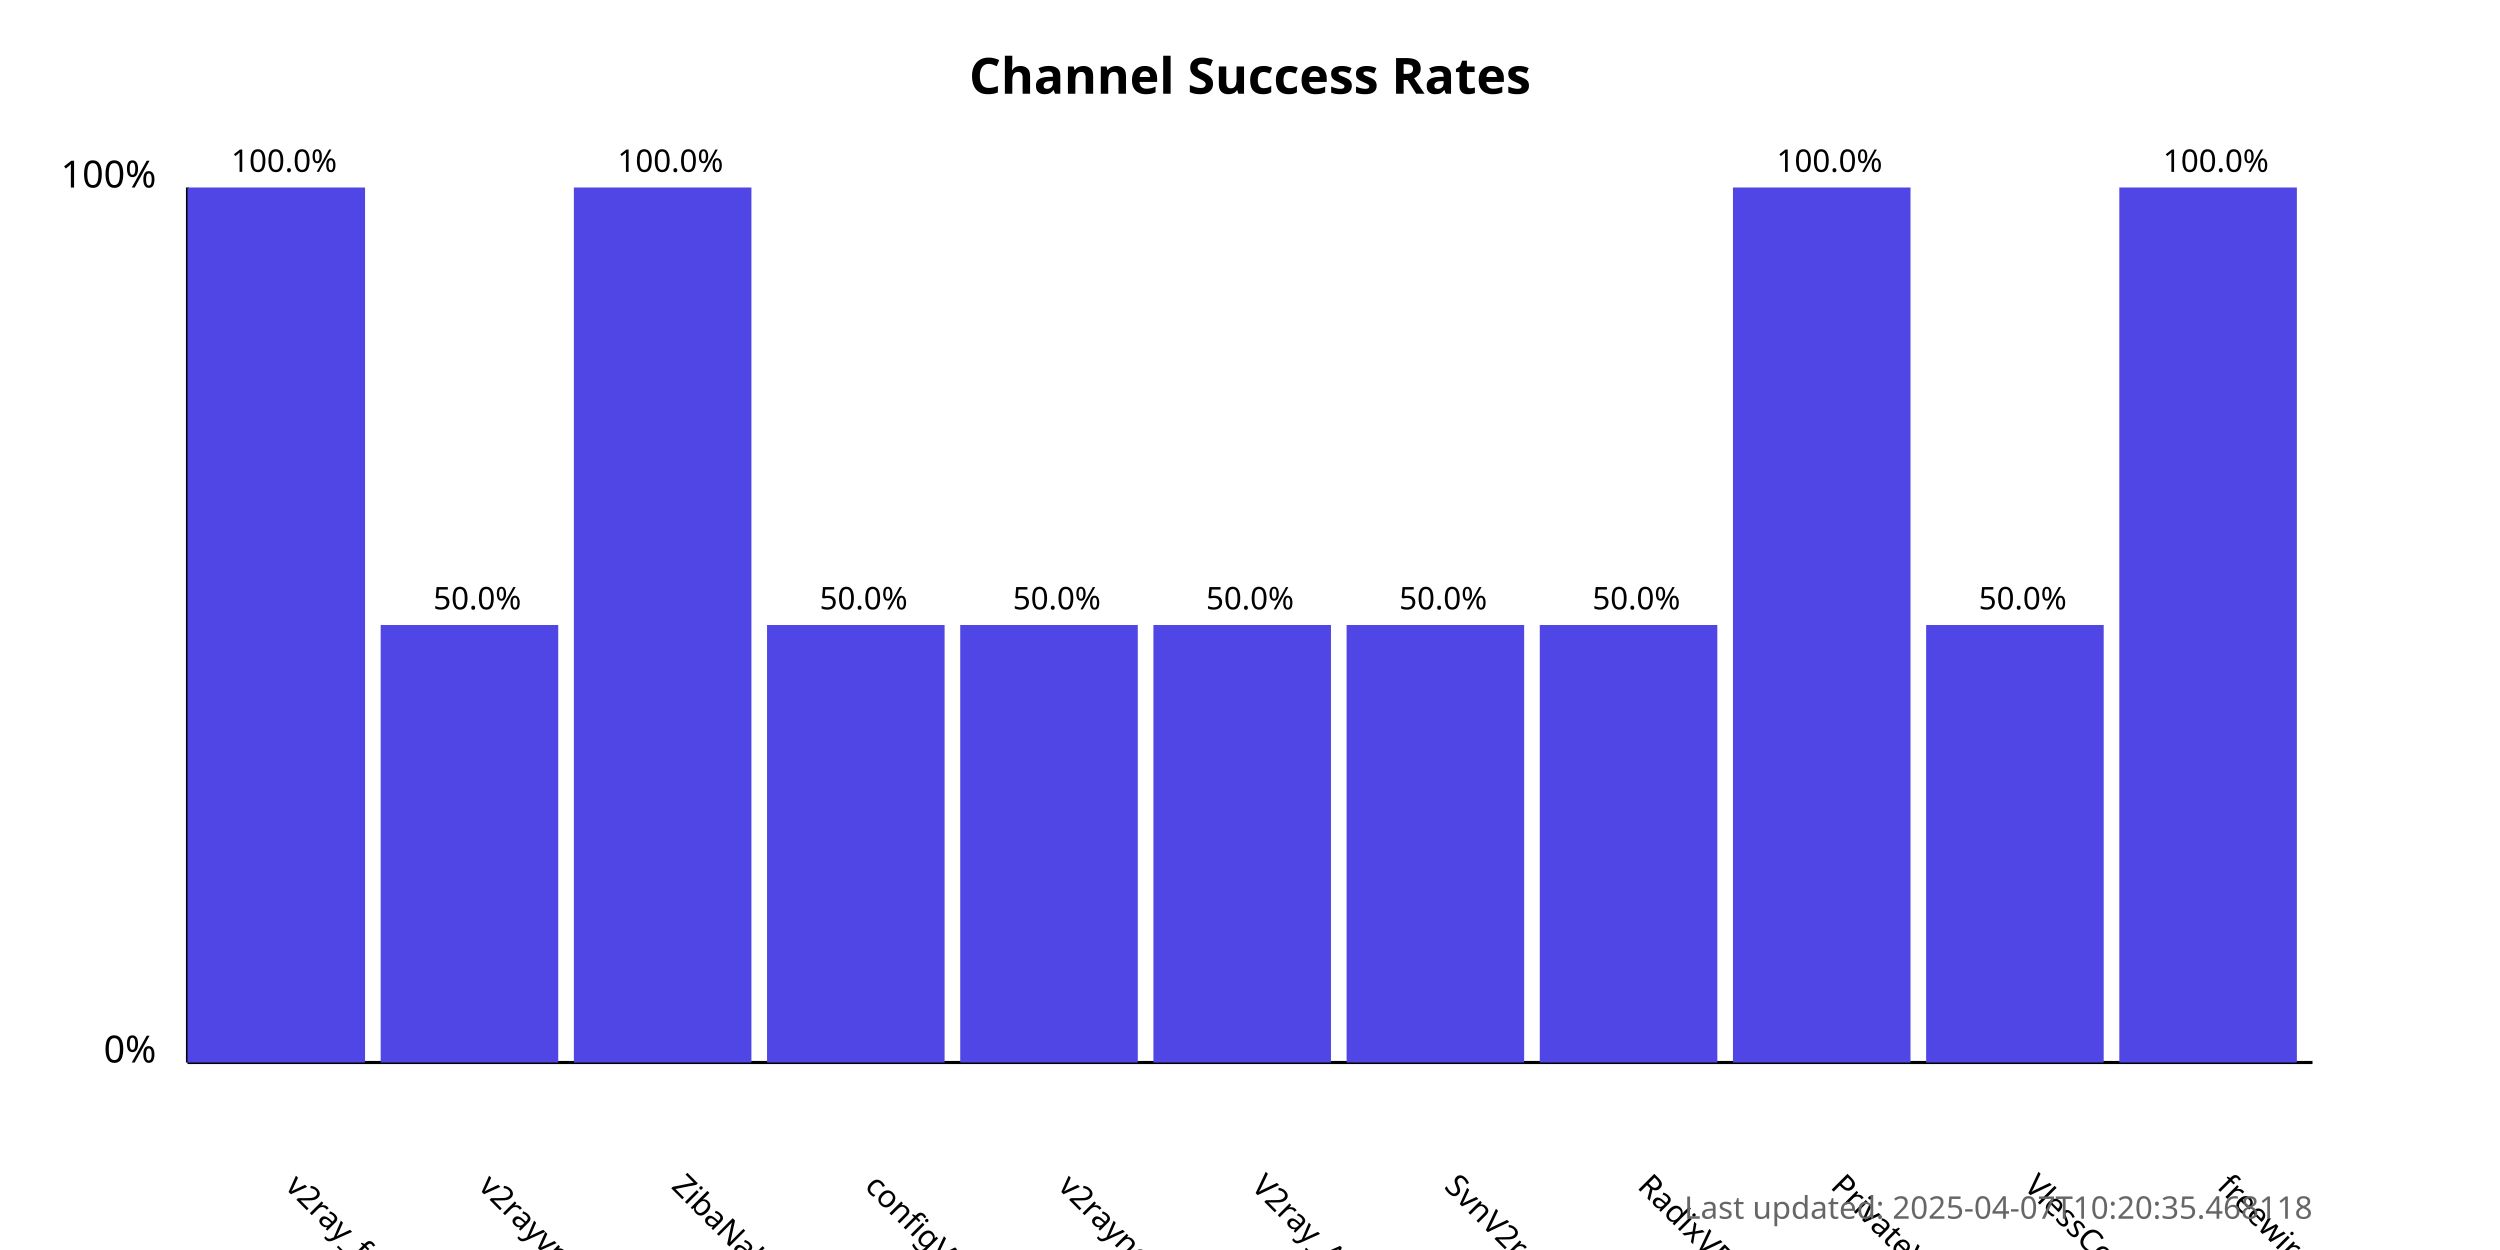
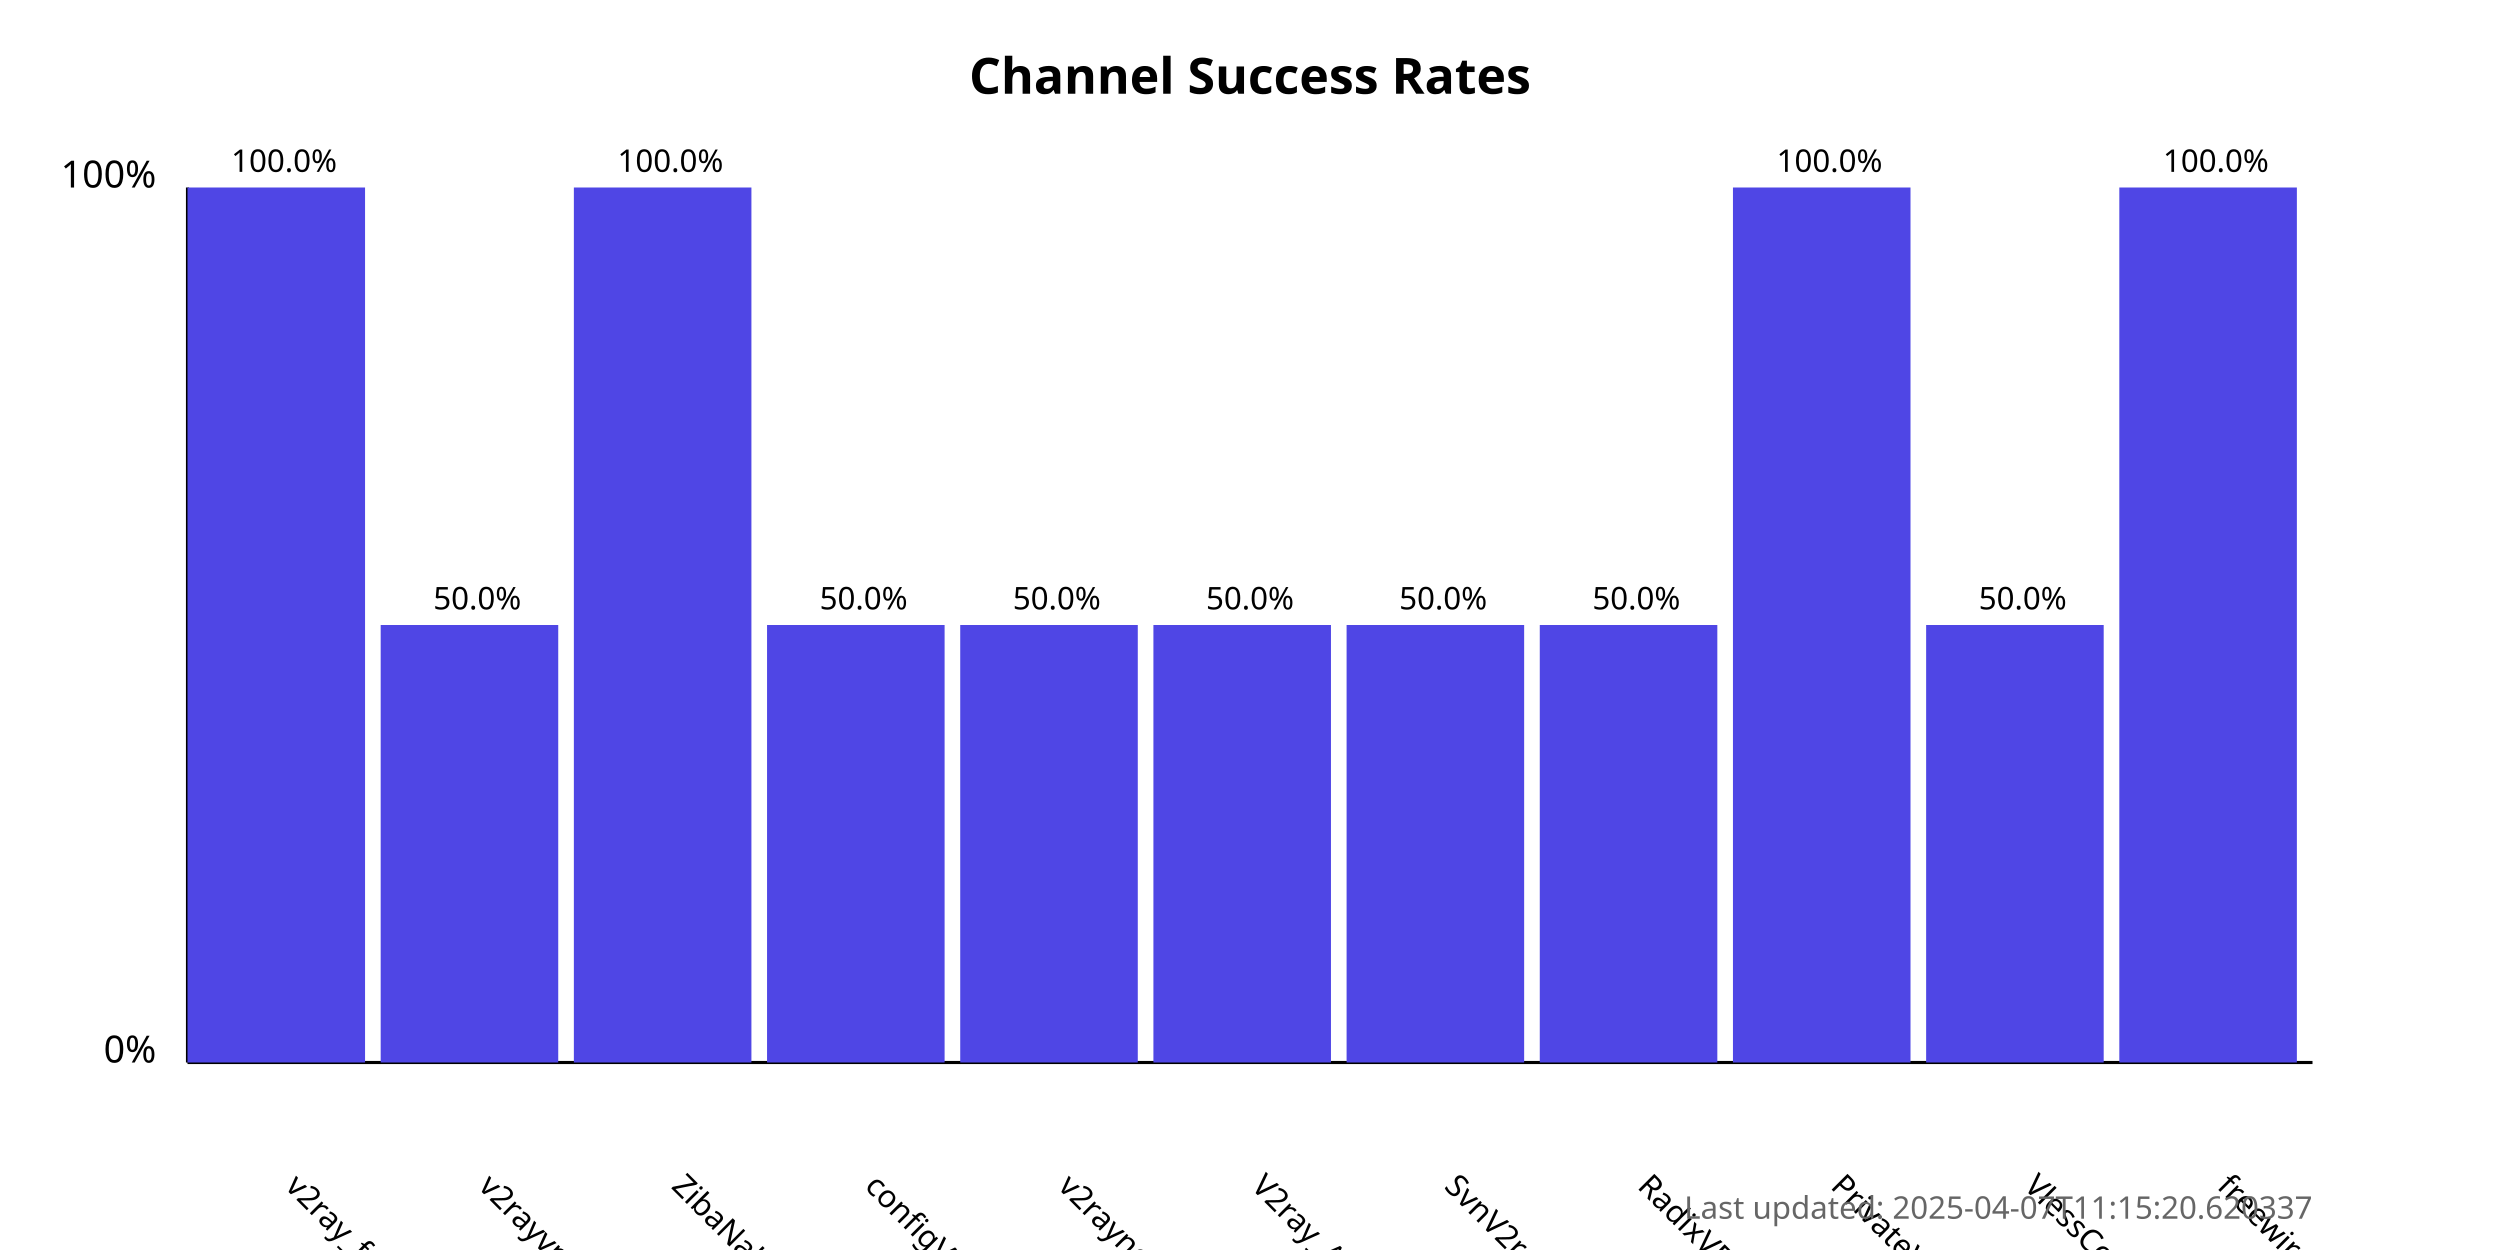
<svg xmlns="http://www.w3.org/2000/svg" width="800" height="400">
  <style>
            .chart-title { font: bold 16px sans-serif; }
            .axis-label { font: 12px sans-serif; }
            .tick-label { font: 10px sans-serif; }
            .bar { fill: #4f46e5; }
            .bar:hover { fill: #6366f1; }
            .timestamp { font: 10px sans-serif; fill: #666; }
        </style>
  <text x="400.0" y="30" text-anchor="middle" class="chart-title">
            Channel Success Rates
        </text>
  <line x1="60" y1="340" x2="60" y2="60" stroke="black" stroke-width="1" />
  <line x1="60" y1="340" x2="740" y2="340" stroke="black" stroke-width="1" />
  <text x="50" y="340" text-anchor="end" class="axis-label">0%</text>
  <text x="50" y="60" text-anchor="end" class="axis-label">100%</text>
  <g>
    <rect x="60" y="60.0" width="56.818" height="280.0" class="bar" />
    <text x="90.909" y="380" transform="rotate(45, 90.90909, 380)" text-anchor="start" class="tick-label">
                v2ray_free_conf
            </text>
    <text x="90.909" y="55.0" text-anchor="middle" class="tick-label">
                100.0%
            </text>
  </g>
  <g>
    <rect x="121.818" y="200.0" width="56.818" height="140.0" class="bar" />
    <text x="152.727" y="380" transform="rotate(45, 152.7273, 380)" text-anchor="start" class="tick-label">
                v2rayvpno
            </text>
    <text x="152.727" y="195.0" text-anchor="middle" class="tick-label">
                50.0%
            </text>
  </g>
  <g>
    <rect x="183.636" y="60.0" width="56.818" height="280.0" class="bar" />
    <text x="214.545" y="380" transform="rotate(45, 214.5455, 380)" text-anchor="start" class="tick-label">
                ZibaNabz
            </text>
    <text x="214.545" y="55.0" text-anchor="middle" class="tick-label">
                100.0%
            </text>
  </g>
  <g>
    <rect x="245.455" y="200.0" width="56.818" height="140.0" class="bar" />
    <text x="276.364" y="380" transform="rotate(45, 276.3636, 380)" text-anchor="start" class="tick-label">
                configV2rayForFree
            </text>
    <text x="276.364" y="195.0" text-anchor="middle" class="tick-label">
                50.0%
            </text>
  </g>
  <g>
    <rect x="307.273" y="200.0" width="56.818" height="140.0" class="bar" />
    <text x="338.182" y="380" transform="rotate(45, 338.1818, 380)" text-anchor="start" class="tick-label">
                v2rayngvpn
            </text>
    <text x="338.182" y="195.0" text-anchor="middle" class="tick-label">
                50.0%
            </text>
  </g>
  <g>
    <rect x="369.091" y="200.0" width="56.818" height="140.0" class="bar" />
    <text x="400.0" y="380" transform="rotate(45, 400.0, 380)" text-anchor="start" class="tick-label">
                V2ray_Alpha
            </text>
    <text x="400.0" y="195.0" text-anchor="middle" class="tick-label">
                50.0%
            </text>
  </g>
  <g>
    <rect x="430.909" y="200.0" width="56.818" height="140.0" class="bar" />
    <text x="461.818" y="380" transform="rotate(45, 461.8182, 380)" text-anchor="start" class="tick-label">
                SvnV2ray
            </text>
    <text x="461.818" y="195.0" text-anchor="middle" class="tick-label">
                50.0%
            </text>
  </g>
  <g>
    <rect x="492.727" y="200.0" width="56.818" height="140.0" class="bar" />
    <text x="523.636" y="380" transform="rotate(45, 523.6364, 380)" text-anchor="start" class="tick-label">
                RadixVPN
            </text>
    <text x="523.636" y="195.0" text-anchor="middle" class="tick-label">
                50.0%
            </text>
  </g>
  <g>
    <rect x="554.545" y="60.0" width="56.818" height="280.0" class="bar" />
    <text x="585.455" y="380" transform="rotate(45, 585.4545, 380)" text-anchor="start" class="tick-label">
                PrivateVPNs
            </text>
    <text x="585.455" y="55.0" text-anchor="middle" class="tick-label">
                100.0%
            </text>
  </g>
  <g>
    <rect x="616.364" y="200.0" width="56.818" height="140.0" class="bar" />
    <text x="647.273" y="380" transform="rotate(45, 647.2727, 380)" text-anchor="start" class="tick-label">
                VlessConfig
            </text>
    <text x="647.273" y="195.0" text-anchor="middle" class="tick-label">
                50.0%
            </text>
  </g>
  <g>
    <rect x="678.182" y="60.0" width="56.818" height="280.0" class="bar" />
    <text x="709.091" y="380" transform="rotate(45, 709.0909, 380)" text-anchor="start" class="tick-label">
                freewireguard
            </text>
    <text x="709.091" y="55.0" text-anchor="middle" class="tick-label">
                100.0%
            </text>
  </g>
  <text x="740" y="390" text-anchor="end" class="timestamp">
-             Last updated: 2025-04-07T10:20:35.468118
+             Last updated: 2025-04-07T11:15:20.620337
        </text>
</svg>
